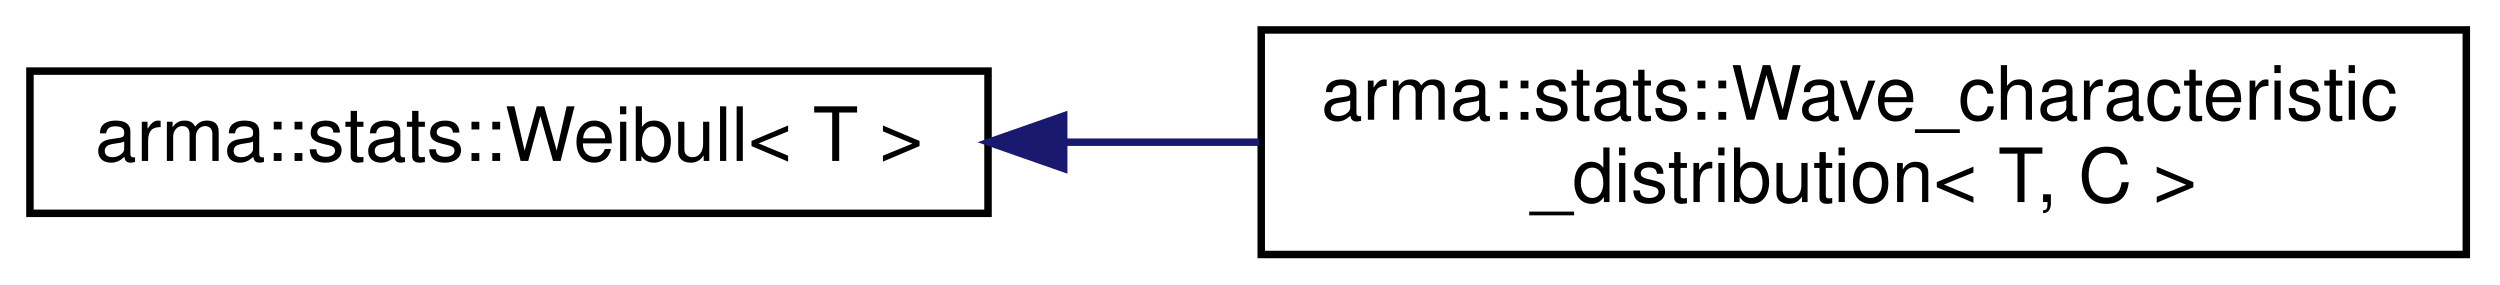
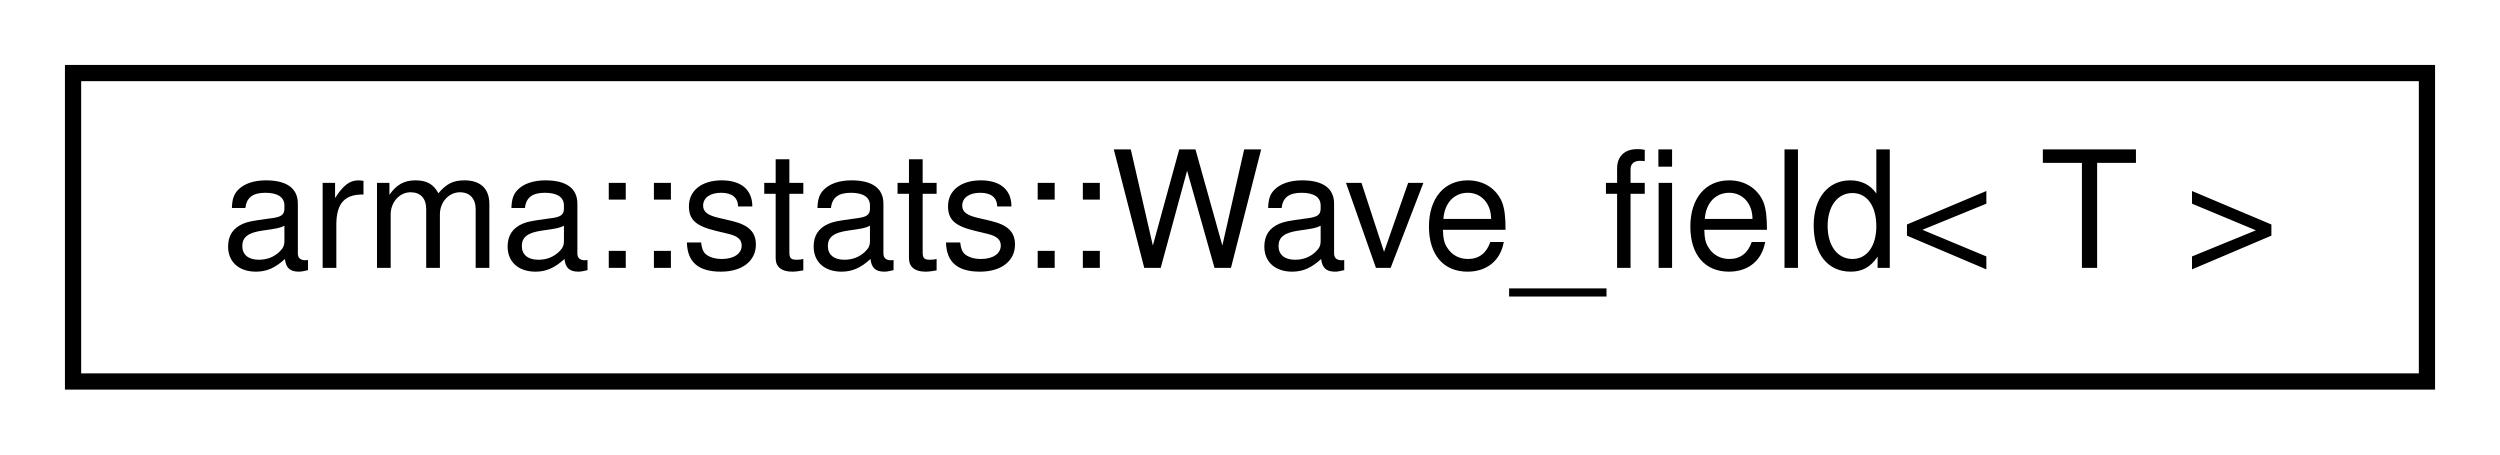
- <svg xmlns="http://www.w3.org/2000/svg" xmlns:xlink="http://www.w3.org/1999/xlink" width="334pt" height="38pt" viewBox="0.00 0.00 334.00 38.00">
-   <g id="graph0" class="graph" transform="scale(1 1) rotate(0) translate(4 34)">
+ <svg xmlns="http://www.w3.org/2000/svg" xmlns:xlink="http://www.w3.org/1999/xlink" width="154pt" height="28pt" viewBox="0.00 0.00 154.00 28.00">
+   <g id="graph0" class="graph" transform="scale(1 1) rotate(0) translate(4 24)">
    <g id="node1" class="node">
      <g id="a_node1">
-         <a xlink:href="structarma_1_1stats_1_1Weibull.html" target="_top" xlink:title="Weibull distribution. ">
-           <polygon fill="none" stroke="black" points="0,-5.5 0,-24.5 128,-24.5 128,-5.5 0,-5.5" />
-           <text text-anchor="middle" x="64" y="-12.5" font-family="Helvetica,sans-Serif" font-size="10.00">arma::stats::Weibull&lt; T &gt;</text>
+         <a xlink:href="structarma_1_1stats_1_1Wave__field.html" target="_top" xlink:title="Extracts individual waves  along each dimension. ">
+           <polygon fill="none" stroke="black" points="0.5,-0.5 0.5,-19.5 145.5,-19.5 145.5,-0.5 0.5,-0.5" />
+           <text text-anchor="middle" x="73" y="-7.5" font-family="Helvetica,sans-Serif" font-size="10.00">arma::stats::Wave_field&lt; T &gt;</text>
        </a>
      </g>
    </g>
-     <g id="node2" class="node">
-       <g id="a_node2">
-         <a xlink:href="structarma_1_1stats_1_1Wave__characteristic__distribution.html" target="_top" xlink:title="Distribution function of wave height, period, length etc. ">
-           <polygon fill="none" stroke="black" points="164.5,-0 164.5,-30 325.5,-30 325.5,-0 164.5,-0" />
-           <text text-anchor="start" x="172.5" y="-18" font-family="Helvetica,sans-Serif" font-size="10.00">arma::stats::Wave_characteristic</text>
-           <text text-anchor="middle" x="245" y="-7" font-family="Helvetica,sans-Serif" font-size="10.00">_distribution&lt; T, C &gt;</text>
-         </a>
-       </g>
-     </g>
-     <g id="edge1" class="edge">
-       <path fill="none" stroke="midnightblue" d="M138.377,-15C146.895,-15 155.615,-15 164.213,-15" />
-       <polygon fill="midnightblue" stroke="midnightblue" points="138.109,-11.5 128.109,-15 138.109,-18.5 138.109,-11.5" />
-     </g>
  </g>
</svg>
